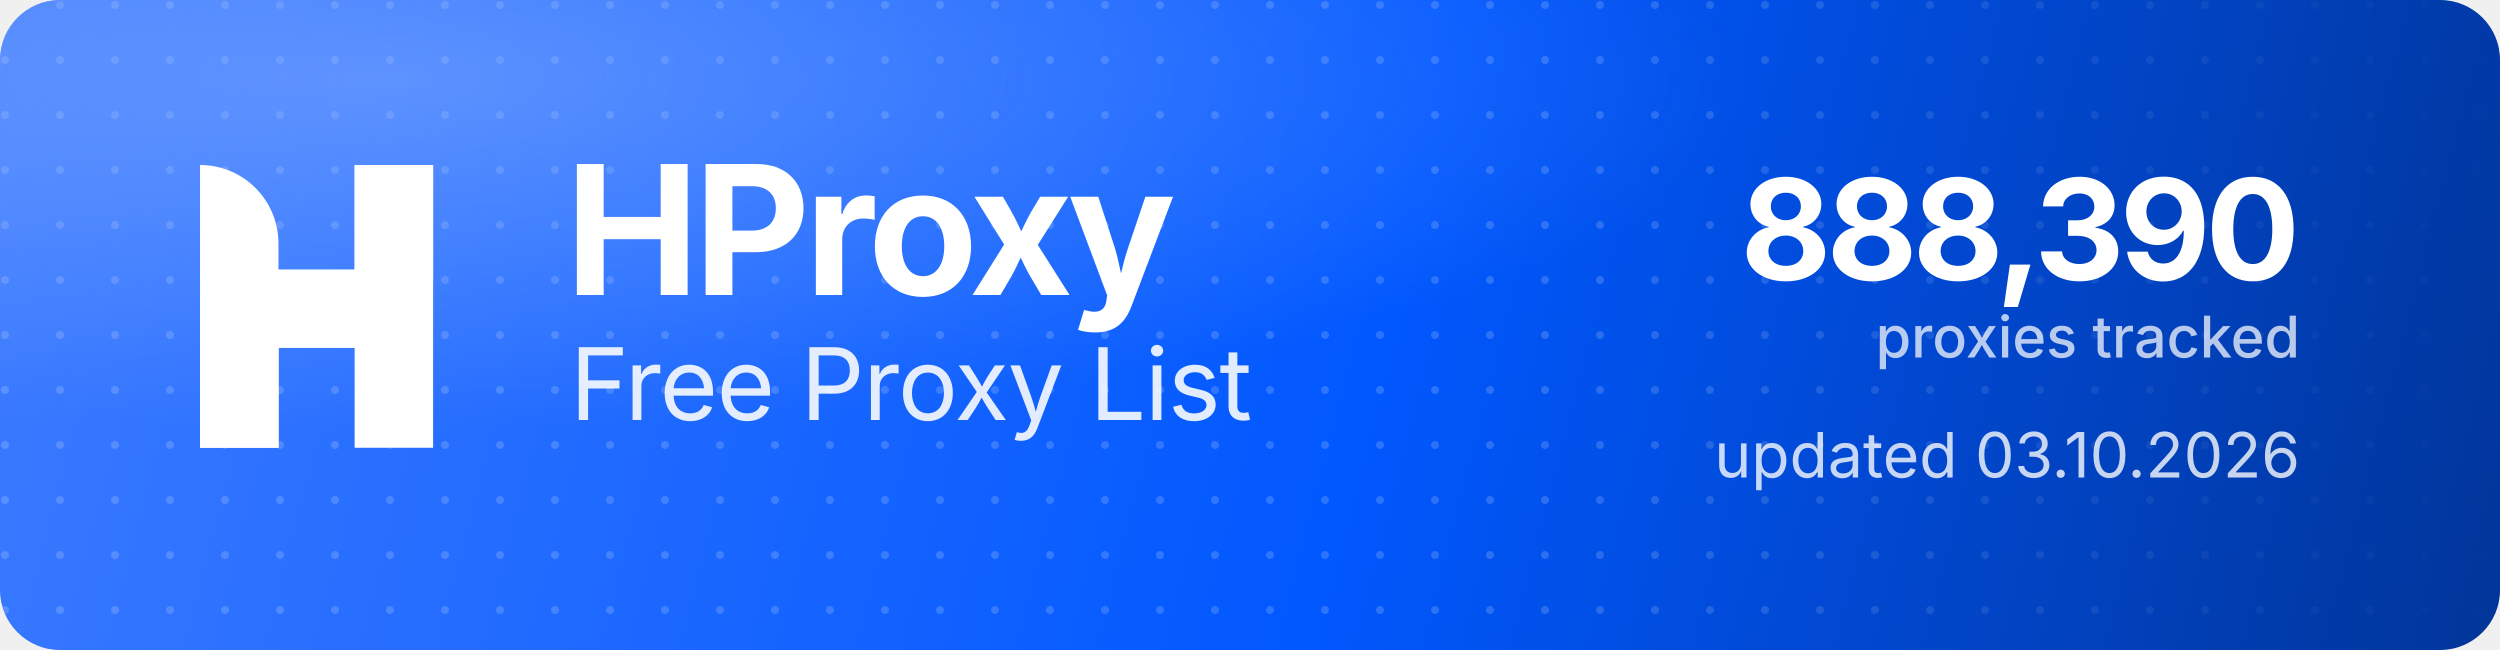
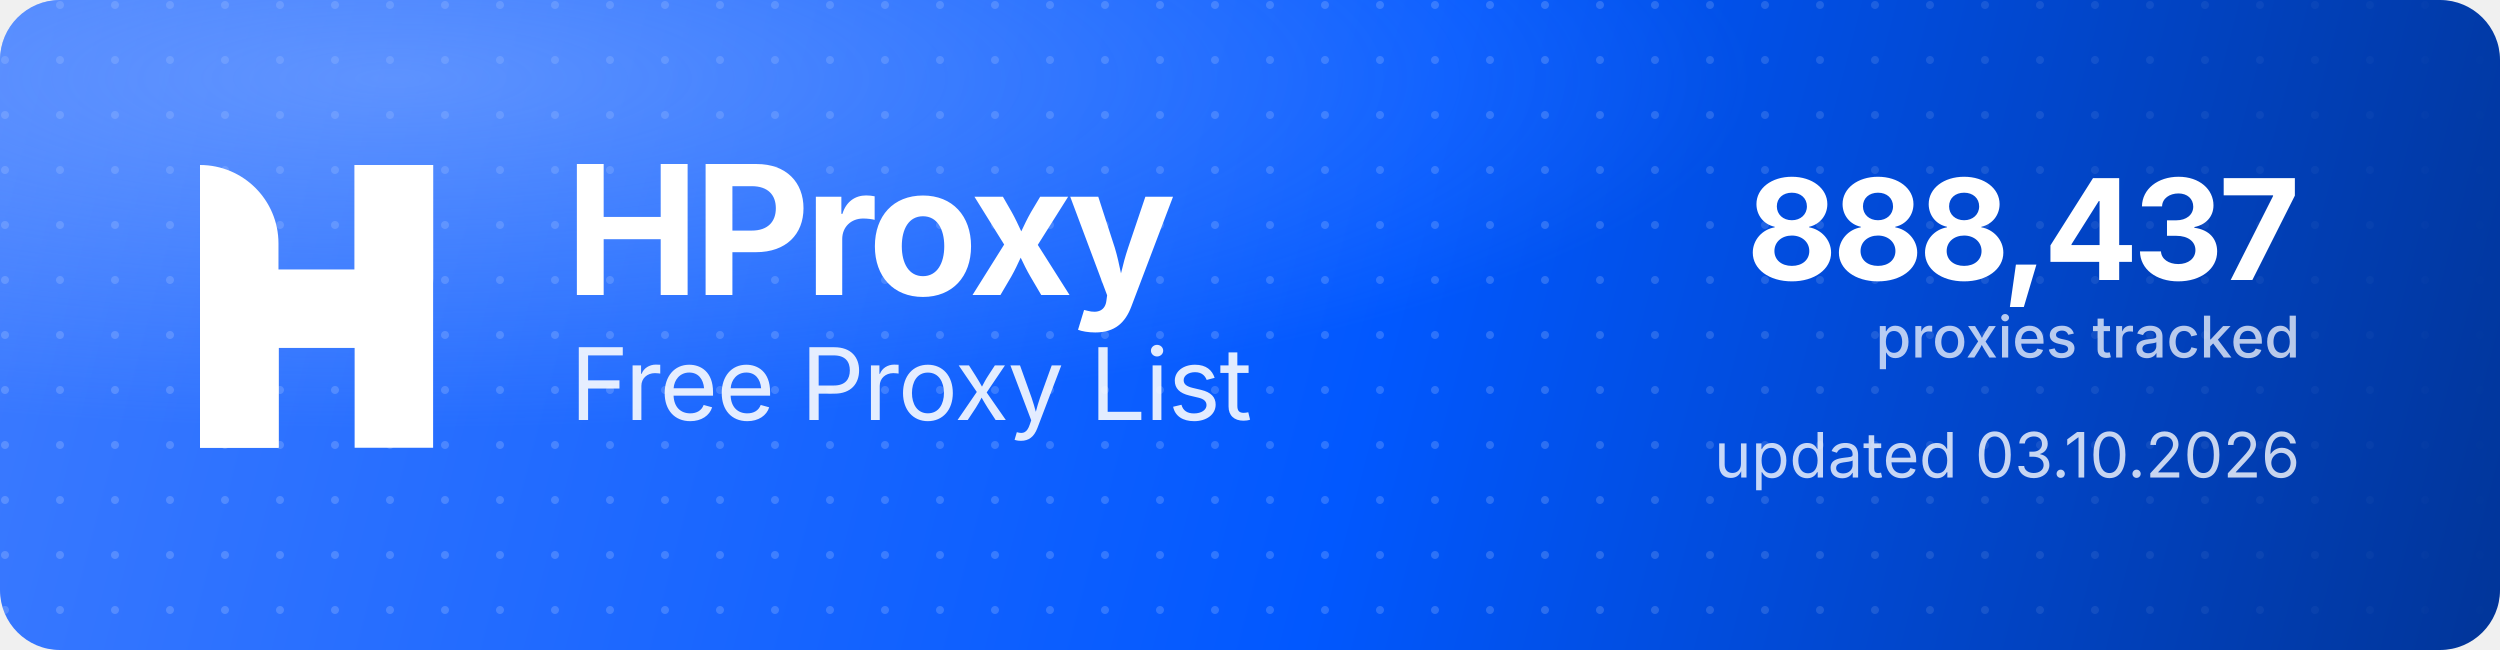
<svg xmlns="http://www.w3.org/2000/svg" width="1000" height="260" viewBox="0 0 1000 260" role="img" aria-label="HProxy Free Proxy List">
  <defs>
    <linearGradient id="hp-bg" x1="0" y1="0" x2="1000" y2="260" gradientUnits="userSpaceOnUse">
      <stop offset="0" stop-color="#3D7BFF" />
      <stop offset="0.55" stop-color="#0158FF" />
      <stop offset="1" stop-color="#013599" />
    </linearGradient>
    <radialGradient id="hp-glow" cx="0.16" cy="0.12" r="0.9">
      <stop offset="0" stop-color="#8FB4FF" stop-opacity="0.5" />
      <stop offset="0.6" stop-color="#8FB4FF" stop-opacity="0" />
    </radialGradient>
    <pattern id="hp-dots" width="22" height="22" patternUnits="userSpaceOnUse">
      <circle cx="2" cy="2" r="1.6" fill="#FFFFFF" fill-opacity="0.17" />
    </pattern>
    <linearGradient id="hp-dot-fade" x1="0" y1="0" x2="1000" y2="0" gradientUnits="userSpaceOnUse">
      <stop offset="0" stop-color="#FFFFFF" stop-opacity="1" />
      <stop offset="0.62" stop-color="#FFFFFF" stop-opacity="1" />
      <stop offset="1" stop-color="#FFFFFF" stop-opacity="0" />
    </linearGradient>
    <mask id="hp-dot-mask">
      <rect width="1000" height="260" fill="url(#hp-dot-fade)" />
    </mask>
  </defs>
  <rect width="1000" height="260" rx="24" fill="url(#hp-bg)" />
  <rect width="1000" height="260" rx="24" fill="url(#hp-dots)" mask="url(#hp-dot-mask)" />
  <rect width="1000" height="260" rx="24" fill="url(#hp-glow)" />
  <g transform="translate(80,66) scale(4.35)" fill="#FFFFFF">
    <path d="M0 0V0C3.985 0 7.216 3.231 7.216 7.216V26H0V0Z" />
    <rect x="14.219" width="7.216" height="26" />
    <path d="M7.235 26H0V15.971C0 12.455 2.851 9.604 6.367 9.604H14.22V0H21.437V10.453C21.437 13.97 18.586 16.82 15.069 16.82H7.235V26Z" />
  </g>
  <text x="226" y="118" font-family="'Geist','Inter','Segoe UI',system-ui,-apple-system,Helvetica,Arial,sans-serif" font-size="72" font-weight="700" letter-spacing="-2.3" fill="#FFFFFF">HProxy</text>
  <text x="228" y="168" font-family="'Geist','Inter','Segoe UI',system-ui,-apple-system,Helvetica,Arial,sans-serif" font-size="40" font-weight="400" letter-spacing="-0.5" fill="#FFFFFF" fill-opacity="0.88">Free Proxy List</text>
-   <text x="920" y="112" text-anchor="end" font-family="'Geist','Inter','Segoe UI',system-ui,-apple-system,Helvetica,Arial,sans-serif" font-size="56" font-weight="700" letter-spacing="-2" fill="#FFFFFF">888,390</text>
+   <text x="920" y="112" text-anchor="end" font-family="'Geist','Inter','Segoe UI',system-ui,-apple-system,Helvetica,Arial,sans-serif" font-size="56" font-weight="700" letter-spacing="-2" fill="#FFFFFF">888,437</text>
  <text x="920" y="143" text-anchor="end" font-family="'Geist','Inter','Segoe UI',system-ui,-apple-system,Helvetica,Arial,sans-serif" font-size="23" font-weight="500" fill="#FFFFFF" fill-opacity="0.72">proxies tracked</text>
  <text x="920" y="191" text-anchor="end" font-family="'Geist','Inter','Segoe UI',system-ui,-apple-system,Helvetica,Arial,sans-serif" font-size="25" font-weight="400" fill="#FFFFFF" fill-opacity="0.78">updated 03.10.2026</text>
</svg>
